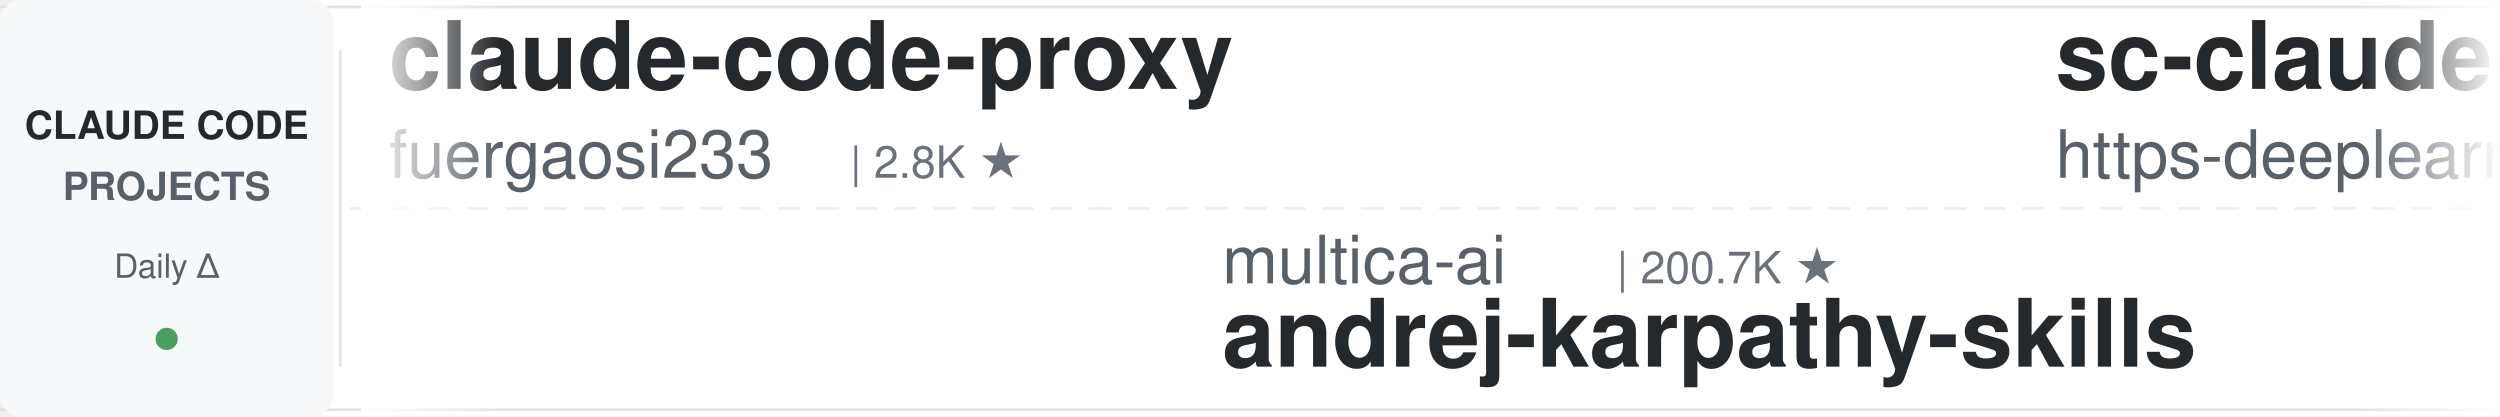
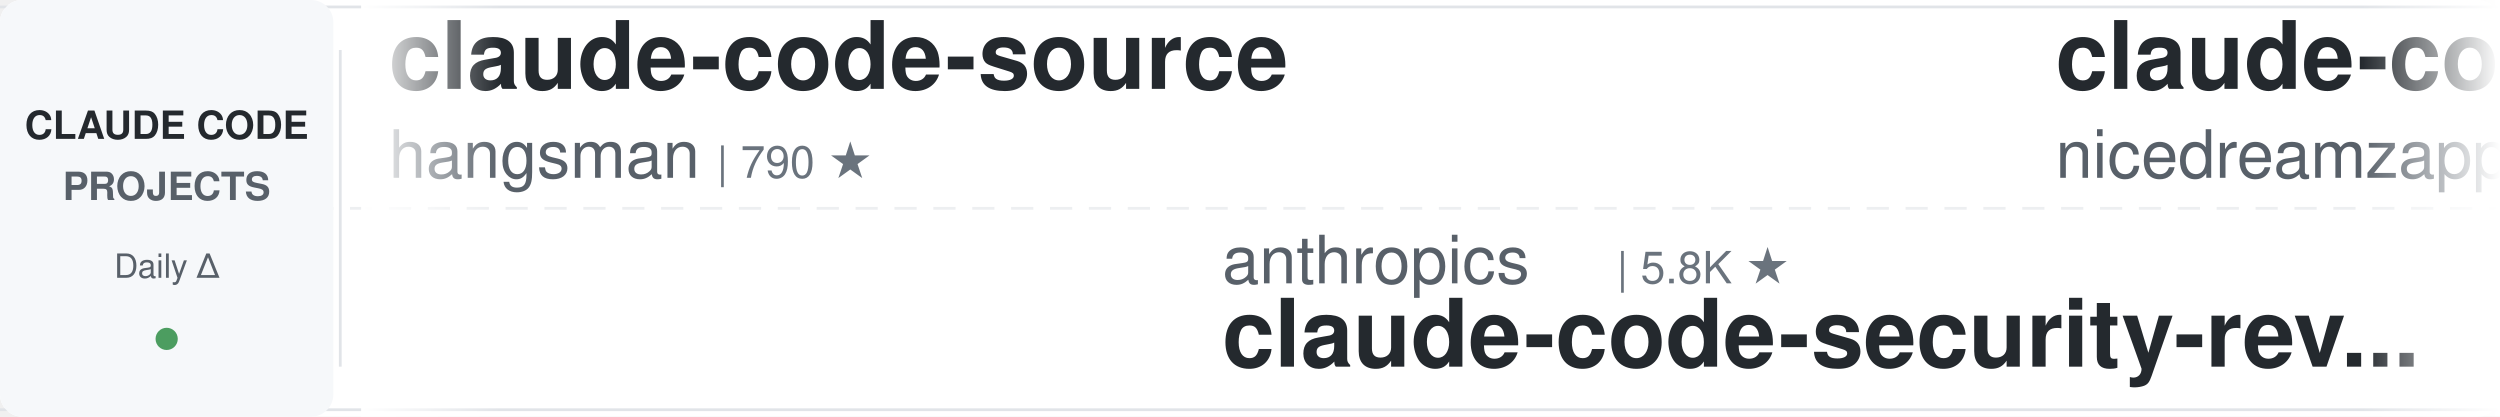
<svg xmlns="http://www.w3.org/2000/svg" width="900" height="150">
  <defs>
    <linearGradient id="leftFade" x1="0%" y1="0%" x2="100%" y2="0%">
      <stop offset="0%" style="stop-color:#ffffff;stop-opacity:1" />
      <stop offset="100%" style="stop-color:#ffffff;stop-opacity:0" />
    </linearGradient>
    <linearGradient id="rightFade" x1="0%" y1="0%" x2="100%" y2="0%">
      <stop offset="0%" style="stop-color:#ffffff;stop-opacity:0" />
      <stop offset="100%" style="stop-color:#ffffff;stop-opacity:1" />
    </linearGradient>
  </defs>
  <rect width="900" height="150" fill="#ffffff" rx="8" />
  <rect x="0" y="2" width="900" height="1" fill="#e1e4e8" />
  <rect x="0" y="147" width="900" height="1" fill="#e1e4e8" />
  <line x1="0" y1="75" x2="900" y2="75" stroke="#e1e4e8" stroke-width="1" stroke-dasharray="8 6" opacity="0.6" />
  <rect x="0" y="0" width="120" height="150" fill="#f6f8fa" rx="8" />
  <text x="60" y="50" font-family="-apple-system, BlinkMacSystemFont, 'Segoe UI', Helvetica, Arial, sans-serif" font-size="14" font-weight="600" fill="#24292e" text-anchor="middle">CLAUDE CODE</text>
  <text x="60" y="72" font-family="-apple-system, BlinkMacSystemFont, 'Segoe UI', Helvetica, Arial, sans-serif" font-size="14" font-weight="600" fill="#586069" text-anchor="middle">PROJECTS</text>
  <text x="60" y="100" font-family="-apple-system, BlinkMacSystemFont, 'Segoe UI', Helvetica, Arial, sans-serif" font-size="12" font-weight="500" fill="#586069" text-anchor="middle">Daily Δ</text>
  <circle cx="60" cy="122" r="4" fill="#22863a" opacity="0.8" />
  <rect x="122" y="18" width="1" height="114" fill="#e1e4e8" />
  <clipPath id="tickerClip">
    <rect x="130" y="0" width="770" height="150" />
  </clipPath>
  <g clip-path="url(#tickerClip)">
    <g id="tickerItems">
      <animateTransform attributeName="transform" attributeType="XML" type="translate" from="0 0" to="-3000 0" dur="54s" repeatCount="indefinite" />
      <g transform="translate(0, 0)">
-         <text x="140" y="32" font-family="-apple-system, BlinkMacSystemFont, 'Segoe UI', Helvetica, Arial, sans-serif" font-size="34" font-weight="600" fill="#24292e">claude-code-proxy</text>
-         <text x="140" y="64" font-family="-apple-system, BlinkMacSystemFont, 'Segoe UI', Helvetica, Arial, sans-serif" font-size="24" font-weight="400" fill="#586069">fuergaosi233</text>
-         <text x="306" y="64" font-family="-apple-system, BlinkMacSystemFont, 'Segoe UI', Helvetica, Arial, sans-serif" font-size="16" font-weight="500" fill="#6a737d">| 2.8K ★</text>
+         <text x="140" y="32" font-family="-apple-system, BlinkMacSystemFont, 'Segoe UI', Helvetica, Arial, sans-serif" font-size="34" font-weight="600" fill="#24292e">claude-code-source</text>
+         <text x="140" y="64" font-family="-apple-system, BlinkMacSystemFont, 'Segoe UI', Helvetica, Arial, sans-serif" font-size="24" font-weight="400" fill="#586069">hangsman</text>
+         <text x="258" y="64" font-family="-apple-system, BlinkMacSystemFont, 'Segoe UI', Helvetica, Arial, sans-serif" font-size="16" font-weight="500" fill="#6a737d">| 790 ★</text>
      </g>
      <g transform="translate(300, 0)">
-         <text x="140" y="102" font-family="-apple-system, BlinkMacSystemFont, 'Segoe UI', Helvetica, Arial, sans-serif" font-size="24" font-weight="400" fill="#586069">multica-ai</text>
-         <text x="282" y="102" font-family="-apple-system, BlinkMacSystemFont, 'Segoe UI', Helvetica, Arial, sans-serif" font-size="16" font-weight="500" fill="#6a737d">| 200.7K ★</text>
-         <text x="140" y="132" font-family="-apple-system, BlinkMacSystemFont, 'Segoe UI', Helvetica, Arial, sans-serif" font-size="34" font-weight="600" fill="#24292e">andrej-karpathy-skills</text>
+         <text x="140" y="102" font-family="-apple-system, BlinkMacSystemFont, 'Segoe UI', Helvetica, Arial, sans-serif" font-size="24" font-weight="400" fill="#586069">anthropics</text>
+         <text x="282" y="102" font-family="-apple-system, BlinkMacSystemFont, 'Segoe UI', Helvetica, Arial, sans-serif" font-size="16" font-weight="500" fill="#6a737d">| 5.8K ★</text>
+         <text x="140" y="132" font-family="-apple-system, BlinkMacSystemFont, 'Segoe UI', Helvetica, Arial, sans-serif" font-size="34" font-weight="600" fill="#24292e">claude-code-security-rev...</text>
      </g>
      <g transform="translate(600, 0)">
-         <text x="140" y="32" font-family="-apple-system, BlinkMacSystemFont, 'Segoe UI', Helvetica, Arial, sans-serif" font-size="34" font-weight="600" fill="#24292e">sc-claude-code-files</text>
-         <text x="140" y="64" font-family="-apple-system, BlinkMacSystemFont, 'Segoe UI', Helvetica, Arial, sans-serif" font-size="24" font-weight="400" fill="#586069">https-deeplearning-ai</text>
-         <text x="414" y="64" font-family="-apple-system, BlinkMacSystemFont, 'Segoe UI', Helvetica, Arial, sans-serif" font-size="16" font-weight="500" fill="#6a737d">| 538 ★</text>
+         <text x="140" y="32" font-family="-apple-system, BlinkMacSystemFont, 'Segoe UI', Helvetica, Arial, sans-serif" font-size="34" font-weight="600" fill="#24292e">claude-code-local</text>
+         <text x="140" y="64" font-family="-apple-system, BlinkMacSystemFont, 'Segoe UI', Helvetica, Arial, sans-serif" font-size="24" font-weight="400" fill="#586069">nicedreamzapp</text>
+         <text x="318" y="64" font-family="-apple-system, BlinkMacSystemFont, 'Segoe UI', Helvetica, Arial, sans-serif" font-size="16" font-weight="500" fill="#6a737d">| 3.2K ★</text>
      </g>
      <g transform="translate(900, 0)">
-         <text x="140" y="102" font-family="-apple-system, BlinkMacSystemFont, 'Segoe UI', Helvetica, Arial, sans-serif" font-size="24" font-weight="400" fill="#586069">shareAI-lab</text>
-         <text x="294" y="102" font-family="-apple-system, BlinkMacSystemFont, 'Segoe UI', Helvetica, Arial, sans-serif" font-size="16" font-weight="500" fill="#6a737d">| 73.6K ★</text>
-         <text x="140" y="132" font-family="-apple-system, BlinkMacSystemFont, 'Segoe UI', Helvetica, Arial, sans-serif" font-size="34" font-weight="600" fill="#24292e">learn-claude-code</text>
+         <text x="140" y="102" font-family="-apple-system, BlinkMacSystemFont, 'Segoe UI', Helvetica, Arial, sans-serif" font-size="24" font-weight="400" fill="#586069">ykdojo</text>
+         <text x="234" y="102" font-family="-apple-system, BlinkMacSystemFont, 'Segoe UI', Helvetica, Arial, sans-serif" font-size="16" font-weight="500" fill="#6a737d">| 9.6K ★</text>
+         <text x="140" y="132" font-family="-apple-system, BlinkMacSystemFont, 'Segoe UI', Helvetica, Arial, sans-serif" font-size="34" font-weight="600" fill="#24292e">claude-code-tips</text>
      </g>
      <g transform="translate(1200, 0)">
-         <text x="140" y="32" font-family="-apple-system, BlinkMacSystemFont, 'Segoe UI', Helvetica, Arial, sans-serif" font-size="34" font-weight="600" fill="#24292e">claude-code-reverse</text>
-         <text x="140" y="64" font-family="-apple-system, BlinkMacSystemFont, 'Segoe UI', Helvetica, Arial, sans-serif" font-size="24" font-weight="400" fill="#586069">Yuyz0112</text>
-         <text x="258" y="64" font-family="-apple-system, BlinkMacSystemFont, 'Segoe UI', Helvetica, Arial, sans-serif" font-size="16" font-weight="500" fill="#6a737d">| 2.4K ★</text>
+         <text x="140" y="32" font-family="-apple-system, BlinkMacSystemFont, 'Segoe UI', Helvetica, Arial, sans-serif" font-size="34" font-weight="600" fill="#24292e">arcads-claude-code</text>
+         <text x="140" y="64" font-family="-apple-system, BlinkMacSystemFont, 'Segoe UI', Helvetica, Arial, sans-serif" font-size="24" font-weight="400" fill="#586069">krusemediallc</text>
+         <text x="318" y="64" font-family="-apple-system, BlinkMacSystemFont, 'Segoe UI', Helvetica, Arial, sans-serif" font-size="16" font-weight="500" fill="#6a737d">| 1.1K ★</text>
      </g>
      <g transform="translate(1500, 0)">
-         <text x="140" y="102" font-family="-apple-system, BlinkMacSystemFont, 'Segoe UI', Helvetica, Arial, sans-serif" font-size="24" font-weight="400" fill="#586069">alejandrobalderas</text>
-         <text x="366" y="102" font-family="-apple-system, BlinkMacSystemFont, 'Segoe UI', Helvetica, Arial, sans-serif" font-size="16" font-weight="500" fill="#6a737d">| 2.7K ★</text>
-         <text x="140" y="132" font-family="-apple-system, BlinkMacSystemFont, 'Segoe UI', Helvetica, Arial, sans-serif" font-size="34" font-weight="600" fill="#24292e">claude-code-from-source</text>
+         <text x="140" y="102" font-family="-apple-system, BlinkMacSystemFont, 'Segoe UI', Helvetica, Arial, sans-serif" font-size="24" font-weight="400" fill="#586069">feiskyer</text>
+         <text x="258" y="102" font-family="-apple-system, BlinkMacSystemFont, 'Segoe UI', Helvetica, Arial, sans-serif" font-size="16" font-weight="500" fill="#6a737d">| 1.6K ★</text>
+         <text x="140" y="132" font-family="-apple-system, BlinkMacSystemFont, 'Segoe UI', Helvetica, Arial, sans-serif" font-size="34" font-weight="600" fill="#24292e">claude-code-settings</text>
      </g>
      <g transform="translate(1800, 0)">
-         <text x="140" y="32" font-family="-apple-system, BlinkMacSystemFont, 'Segoe UI', Helvetica, Arial, sans-serif" font-size="34" font-weight="600" fill="#24292e">my-claude-code-setup</text>
-         <text x="140" y="64" font-family="-apple-system, BlinkMacSystemFont, 'Segoe UI', Helvetica, Arial, sans-serif" font-size="24" font-weight="400" fill="#586069">centminmod</text>
-         <text x="282" y="64" font-family="-apple-system, BlinkMacSystemFont, 'Segoe UI', Helvetica, Arial, sans-serif" font-size="16" font-weight="500" fill="#6a737d">| 2.6K ★</text>
+         <text x="140" y="32" font-family="-apple-system, BlinkMacSystemFont, 'Segoe UI', Helvetica, Arial, sans-serif" font-size="34" font-weight="600" fill="#24292e">claude-code-cli</text>
+         <text x="140" y="64" font-family="-apple-system, BlinkMacSystemFont, 'Segoe UI', Helvetica, Arial, sans-serif" font-size="24" font-weight="400" fill="#586069">huangserva</text>
+         <text x="282" y="64" font-family="-apple-system, BlinkMacSystemFont, 'Segoe UI', Helvetica, Arial, sans-serif" font-size="16" font-weight="500" fill="#6a737d">| 622 ★</text>
      </g>
      <g transform="translate(2100, 0)">
-         <text x="140" y="102" font-family="-apple-system, BlinkMacSystemFont, 'Segoe UI', Helvetica, Arial, sans-serif" font-size="24" font-weight="400" fill="#586069">huangjia2019</text>
-         <text x="306" y="102" font-family="-apple-system, BlinkMacSystemFont, 'Segoe UI', Helvetica, Arial, sans-serif" font-size="16" font-weight="500" fill="#6a737d">| 1.1K ★</text>
-         <text x="140" y="132" font-family="-apple-system, BlinkMacSystemFont, 'Segoe UI', Helvetica, Arial, sans-serif" font-size="34" font-weight="600" fill="#24292e">claude-code-engineering</text>
+         <text x="140" y="102" font-family="-apple-system, BlinkMacSystemFont, 'Segoe UI', Helvetica, Arial, sans-serif" font-size="24" font-weight="400" fill="#586069">anthropics</text>
+         <text x="282" y="102" font-family="-apple-system, BlinkMacSystemFont, 'Segoe UI', Helvetica, Arial, sans-serif" font-size="16" font-weight="500" fill="#6a737d">| 167.0K ★</text>
+         <text x="140" y="132" font-family="-apple-system, BlinkMacSystemFont, 'Segoe UI', Helvetica, Arial, sans-serif" font-size="34" font-weight="600" fill="#24292e">skills</text>
      </g>
      <g transform="translate(2400, 0)">
-         <text x="140" y="32" font-family="-apple-system, BlinkMacSystemFont, 'Segoe UI', Helvetica, Arial, sans-serif" font-size="34" font-weight="600" fill="#24292e">how-claude-code-works</text>
-         <text x="140" y="64" font-family="-apple-system, BlinkMacSystemFont, 'Segoe UI', Helvetica, Arial, sans-serif" font-size="24" font-weight="400" fill="#586069">Windy3f3f3f3f</text>
-         <text x="318" y="64" font-family="-apple-system, BlinkMacSystemFont, 'Segoe UI', Helvetica, Arial, sans-serif" font-size="16" font-weight="500" fill="#6a737d">| 3.4K ★</text>
+         <text x="140" y="32" font-family="-apple-system, BlinkMacSystemFont, 'Segoe UI', Helvetica, Arial, sans-serif" font-size="34" font-weight="600" fill="#24292e">free-claude-code</text>
+         <text x="140" y="64" font-family="-apple-system, BlinkMacSystemFont, 'Segoe UI', Helvetica, Arial, sans-serif" font-size="24" font-weight="400" fill="#586069">Alishahryar1</text>
+         <text x="306" y="64" font-family="-apple-system, BlinkMacSystemFont, 'Segoe UI', Helvetica, Arial, sans-serif" font-size="16" font-weight="500" fill="#6a737d">| 44.9K ★</text>
      </g>
      <g transform="translate(2700, 0)">
-         <text x="140" y="102" font-family="-apple-system, BlinkMacSystemFont, 'Segoe UI', Helvetica, Arial, sans-serif" font-size="24" font-weight="400" fill="#586069">diet103</text>
-         <text x="246" y="102" font-family="-apple-system, BlinkMacSystemFont, 'Segoe UI', Helvetica, Arial, sans-serif" font-size="16" font-weight="500" fill="#6a737d">| 10.0K ★</text>
-         <text x="140" y="132" font-family="-apple-system, BlinkMacSystemFont, 'Segoe UI', Helvetica, Arial, sans-serif" font-size="34" font-weight="600" fill="#24292e">claude-code-infrastructu...</text>
+         <text x="140" y="102" font-family="-apple-system, BlinkMacSystemFont, 'Segoe UI', Helvetica, Arial, sans-serif" font-size="24" font-weight="400" fill="#586069">liuup</text>
+         <text x="222" y="102" font-family="-apple-system, BlinkMacSystemFont, 'Segoe UI', Helvetica, Arial, sans-serif" font-size="16" font-weight="500" fill="#6a737d">| 3.7K ★</text>
+         <text x="140" y="132" font-family="-apple-system, BlinkMacSystemFont, 'Segoe UI', Helvetica, Arial, sans-serif" font-size="34" font-weight="600" fill="#24292e">claude-code-analysis</text>
      </g>
      <g transform="translate(3000, 0)">
-         <text x="140" y="32" font-family="-apple-system, BlinkMacSystemFont, 'Segoe UI', Helvetica, Arial, sans-serif" font-size="34" font-weight="600" fill="#24292e">claude-code-proxy</text>
-         <text x="140" y="64" font-family="-apple-system, BlinkMacSystemFont, 'Segoe UI', Helvetica, Arial, sans-serif" font-size="24" font-weight="400" fill="#586069">fuergaosi233</text>
-         <text x="306" y="64" font-family="-apple-system, BlinkMacSystemFont, 'Segoe UI', Helvetica, Arial, sans-serif" font-size="16" font-weight="500" fill="#6a737d">| 2.8K ★</text>
+         <text x="140" y="32" font-family="-apple-system, BlinkMacSystemFont, 'Segoe UI', Helvetica, Arial, sans-serif" font-size="34" font-weight="600" fill="#24292e">claude-code-source</text>
+         <text x="140" y="64" font-family="-apple-system, BlinkMacSystemFont, 'Segoe UI', Helvetica, Arial, sans-serif" font-size="24" font-weight="400" fill="#586069">hangsman</text>
+         <text x="258" y="64" font-family="-apple-system, BlinkMacSystemFont, 'Segoe UI', Helvetica, Arial, sans-serif" font-size="16" font-weight="500" fill="#6a737d">| 790 ★</text>
      </g>
      <g transform="translate(3300, 0)">
-         <text x="140" y="102" font-family="-apple-system, BlinkMacSystemFont, 'Segoe UI', Helvetica, Arial, sans-serif" font-size="24" font-weight="400" fill="#586069">multica-ai</text>
-         <text x="282" y="102" font-family="-apple-system, BlinkMacSystemFont, 'Segoe UI', Helvetica, Arial, sans-serif" font-size="16" font-weight="500" fill="#6a737d">| 200.7K ★</text>
-         <text x="140" y="132" font-family="-apple-system, BlinkMacSystemFont, 'Segoe UI', Helvetica, Arial, sans-serif" font-size="34" font-weight="600" fill="#24292e">andrej-karpathy-skills</text>
+         <text x="140" y="102" font-family="-apple-system, BlinkMacSystemFont, 'Segoe UI', Helvetica, Arial, sans-serif" font-size="24" font-weight="400" fill="#586069">anthropics</text>
+         <text x="282" y="102" font-family="-apple-system, BlinkMacSystemFont, 'Segoe UI', Helvetica, Arial, sans-serif" font-size="16" font-weight="500" fill="#6a737d">| 5.8K ★</text>
+         <text x="140" y="132" font-family="-apple-system, BlinkMacSystemFont, 'Segoe UI', Helvetica, Arial, sans-serif" font-size="34" font-weight="600" fill="#24292e">claude-code-security-rev...</text>
      </g>
      <g transform="translate(3600, 0)">
-         <text x="140" y="32" font-family="-apple-system, BlinkMacSystemFont, 'Segoe UI', Helvetica, Arial, sans-serif" font-size="34" font-weight="600" fill="#24292e">sc-claude-code-files</text>
-         <text x="140" y="64" font-family="-apple-system, BlinkMacSystemFont, 'Segoe UI', Helvetica, Arial, sans-serif" font-size="24" font-weight="400" fill="#586069">https-deeplearning-ai</text>
-         <text x="414" y="64" font-family="-apple-system, BlinkMacSystemFont, 'Segoe UI', Helvetica, Arial, sans-serif" font-size="16" font-weight="500" fill="#6a737d">| 538 ★</text>
+         <text x="140" y="32" font-family="-apple-system, BlinkMacSystemFont, 'Segoe UI', Helvetica, Arial, sans-serif" font-size="34" font-weight="600" fill="#24292e">claude-code-local</text>
+         <text x="140" y="64" font-family="-apple-system, BlinkMacSystemFont, 'Segoe UI', Helvetica, Arial, sans-serif" font-size="24" font-weight="400" fill="#586069">nicedreamzapp</text>
+         <text x="318" y="64" font-family="-apple-system, BlinkMacSystemFont, 'Segoe UI', Helvetica, Arial, sans-serif" font-size="16" font-weight="500" fill="#6a737d">| 3.2K ★</text>
      </g>
      <g transform="translate(3900, 0)">
-         <text x="140" y="102" font-family="-apple-system, BlinkMacSystemFont, 'Segoe UI', Helvetica, Arial, sans-serif" font-size="24" font-weight="400" fill="#586069">shareAI-lab</text>
-         <text x="294" y="102" font-family="-apple-system, BlinkMacSystemFont, 'Segoe UI', Helvetica, Arial, sans-serif" font-size="16" font-weight="500" fill="#6a737d">| 73.6K ★</text>
-         <text x="140" y="132" font-family="-apple-system, BlinkMacSystemFont, 'Segoe UI', Helvetica, Arial, sans-serif" font-size="34" font-weight="600" fill="#24292e">learn-claude-code</text>
+         <text x="140" y="102" font-family="-apple-system, BlinkMacSystemFont, 'Segoe UI', Helvetica, Arial, sans-serif" font-size="24" font-weight="400" fill="#586069">ykdojo</text>
+         <text x="234" y="102" font-family="-apple-system, BlinkMacSystemFont, 'Segoe UI', Helvetica, Arial, sans-serif" font-size="16" font-weight="500" fill="#6a737d">| 9.6K ★</text>
+         <text x="140" y="132" font-family="-apple-system, BlinkMacSystemFont, 'Segoe UI', Helvetica, Arial, sans-serif" font-size="34" font-weight="600" fill="#24292e">claude-code-tips</text>
      </g>
    </g>
  </g>
  <rect x="130" y="0" width="50" height="150" fill="url(#leftFade)" />
  <rect x="850" y="0" width="50" height="150" fill="url(#rightFade)" />
</svg>
